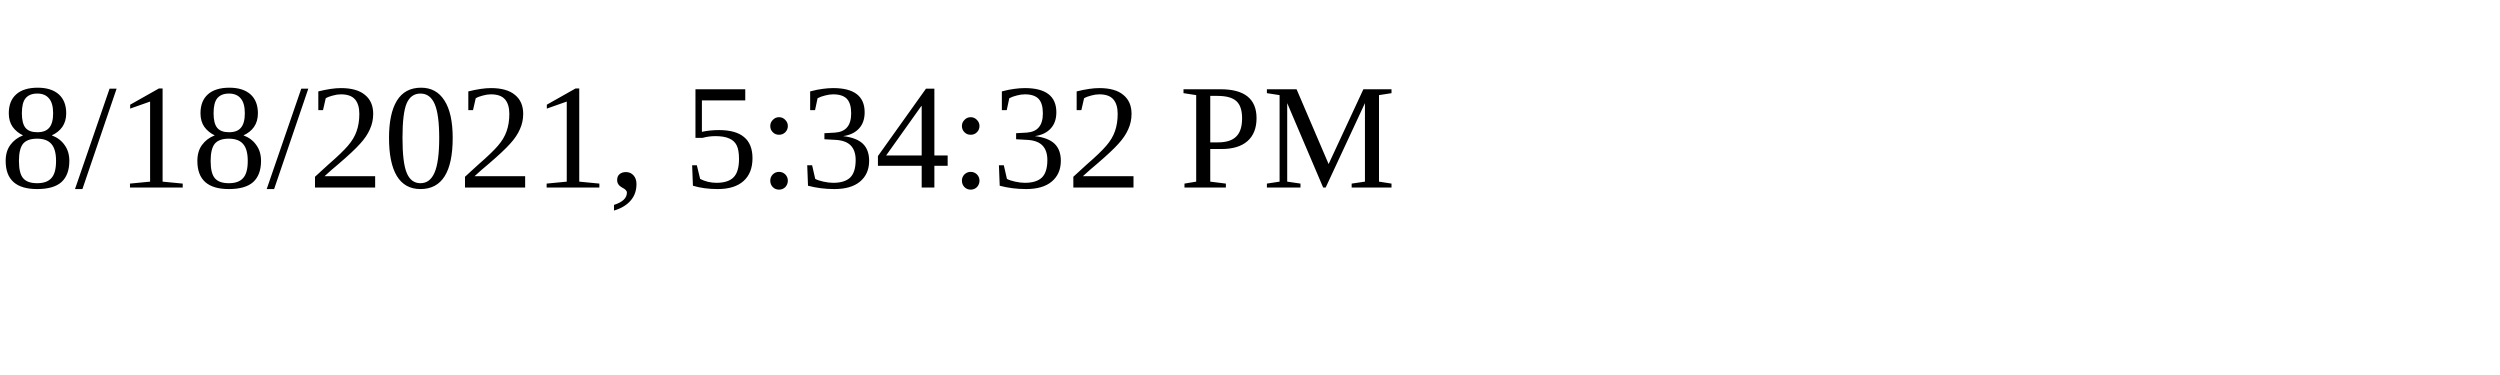
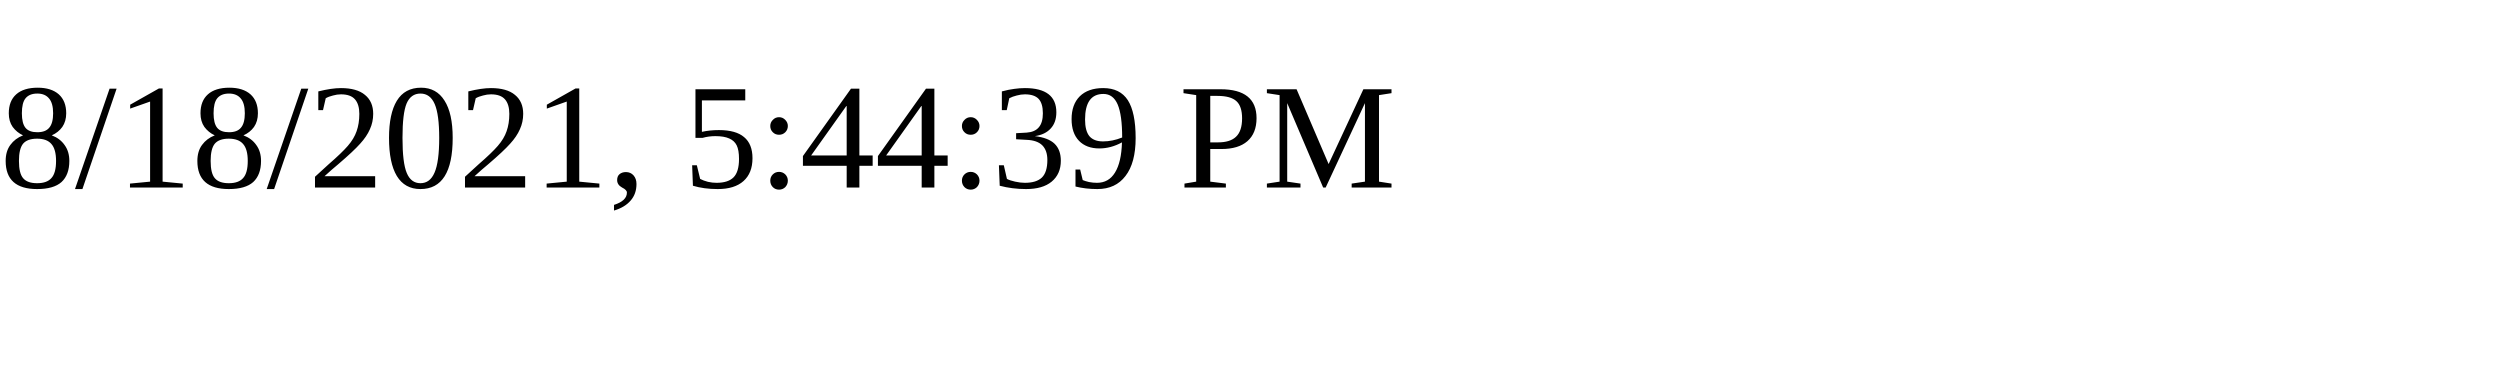
<svg xmlns="http://www.w3.org/2000/svg" height="30" width="200">
-   <text x="0" y="15">8/18/2021, 5:34:32 PM</text>
+   <text x="0" y="15">8/18/2021, 5:44:39 PM</text>
</svg>
